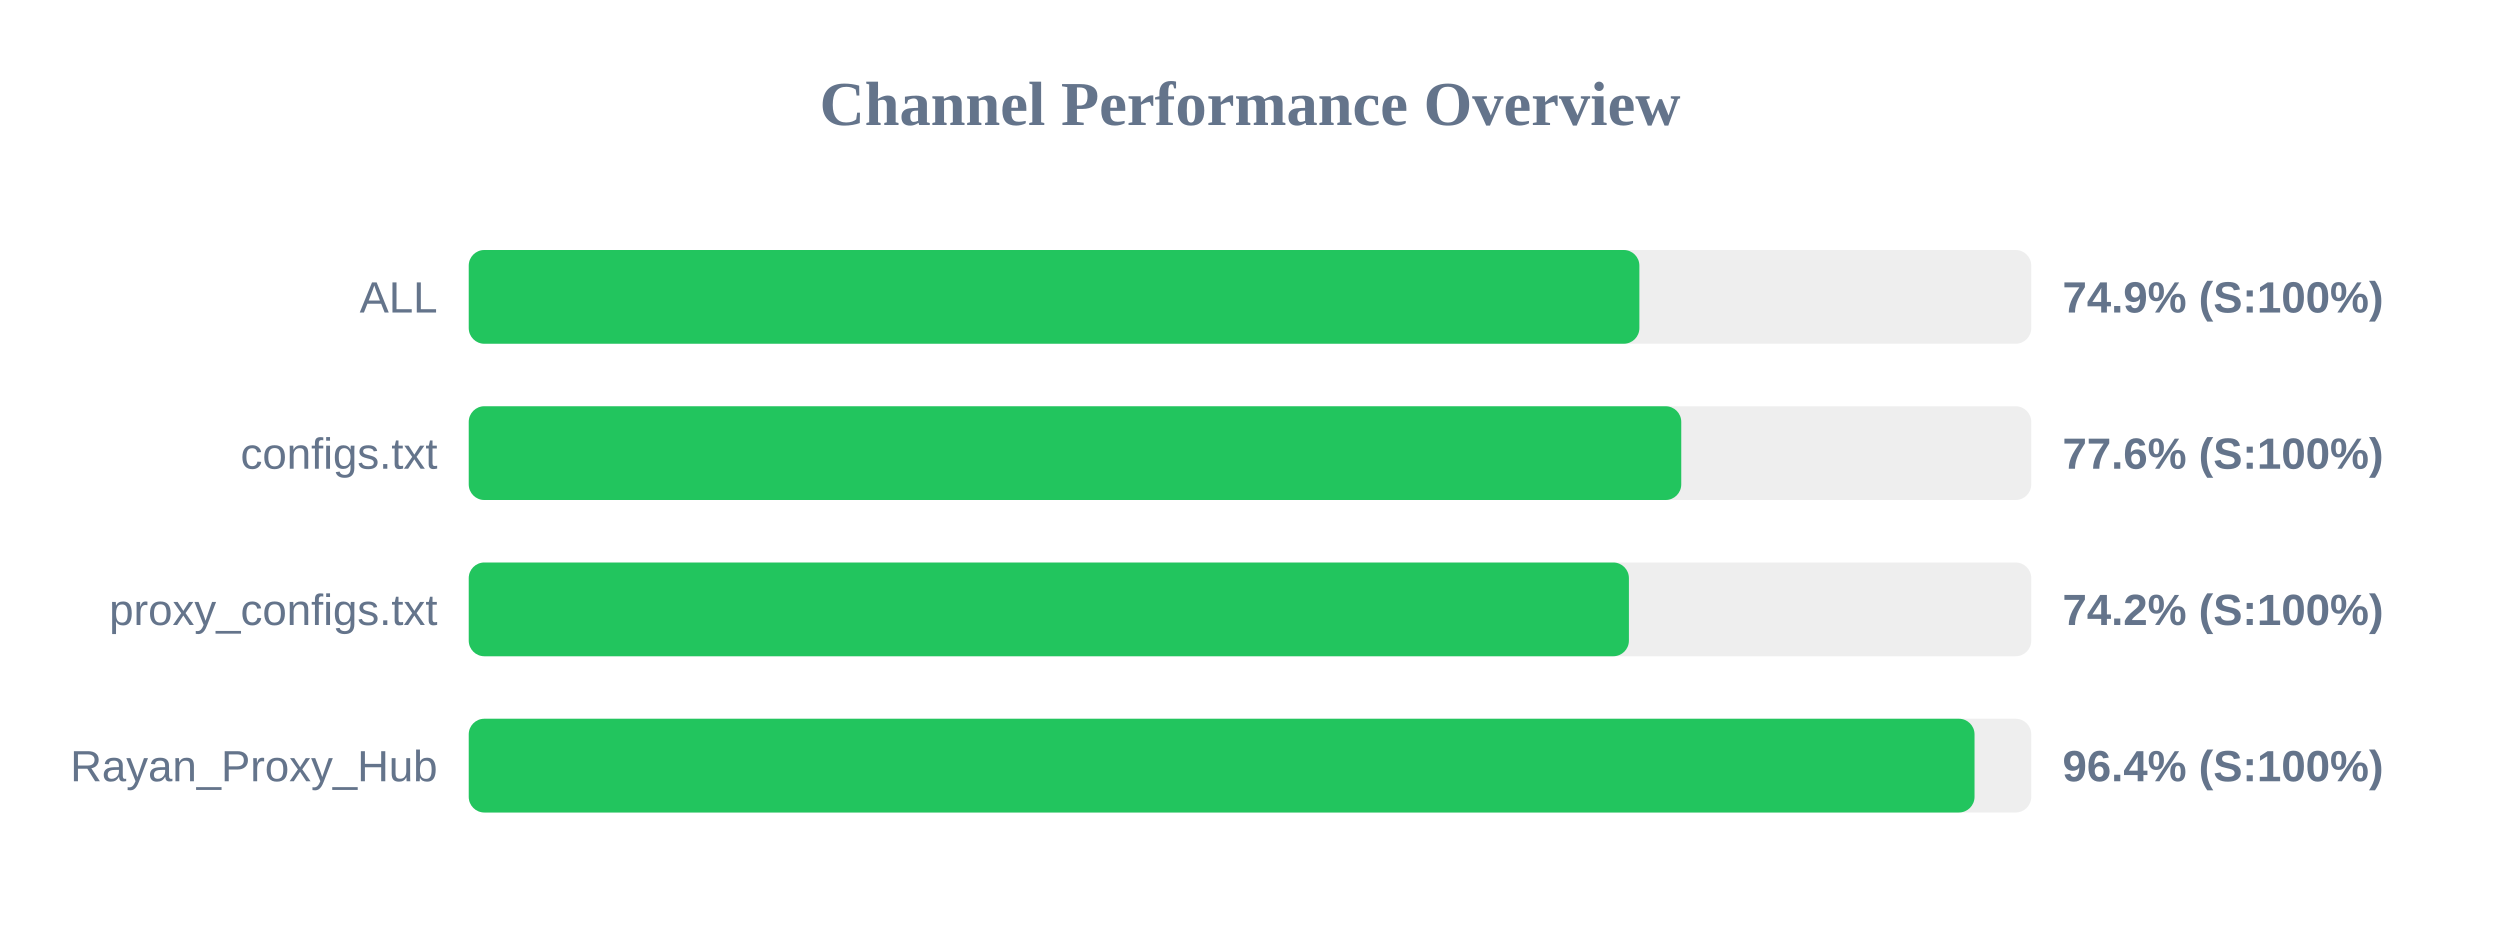
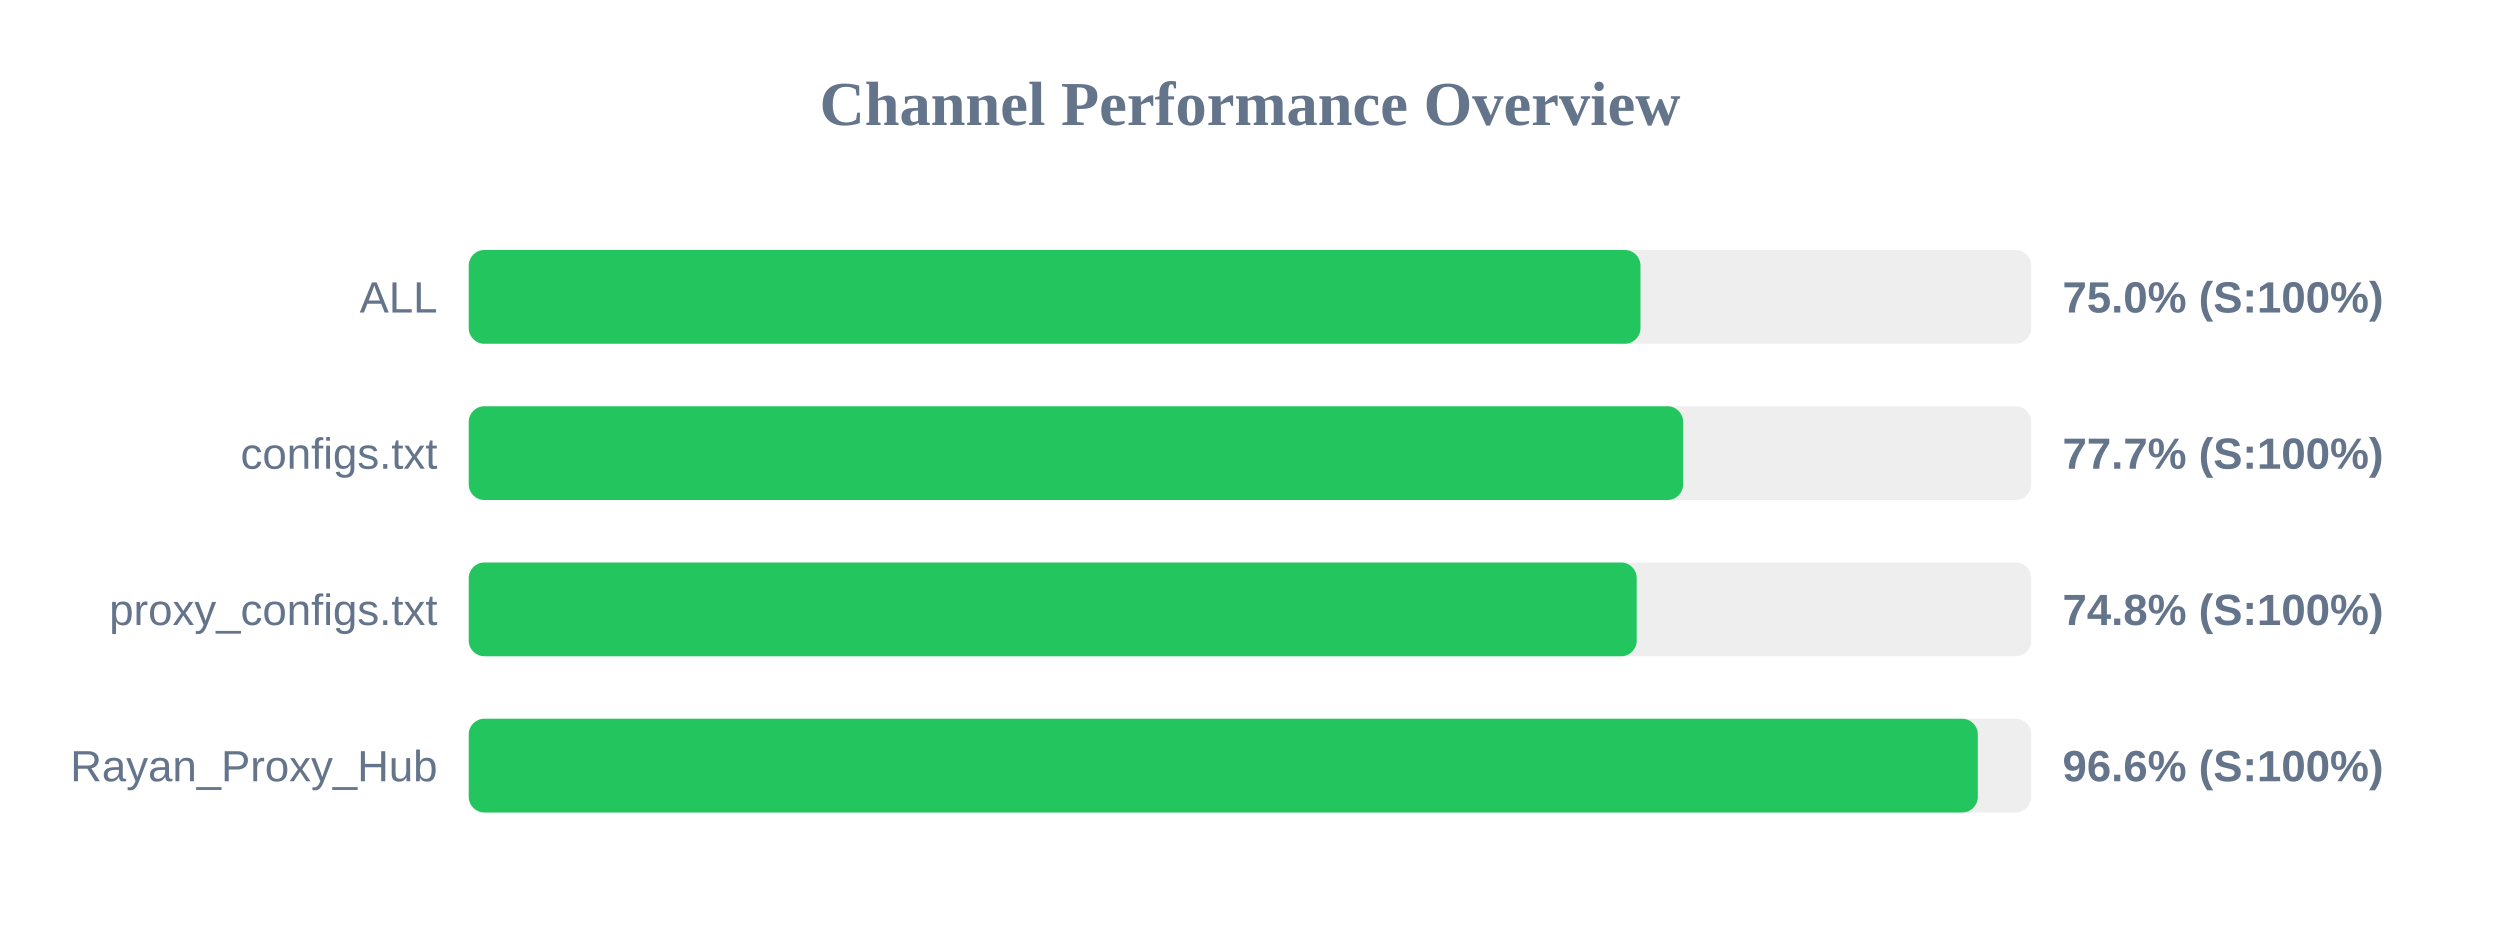
<svg xmlns="http://www.w3.org/2000/svg" width="800" height="300" version="1.1">
  <style>
        .row { font: 14px Arial; fill: #64748b; }
        .score { font: bold 14px Arial; fill: #64748b; }
    </style>
  <text x="400" y="40" text-anchor="middle" font-size="20px" font-weight="bold" fill="#64748b">Channel Performance Overview</text>
  <rect x="150" y="80" width="500" height="30" fill="#eee" rx="5" />
-   <rect x="150" y="80" width="374.6" height="30" fill="#22c55e" rx="5" />
+   <rect x="150" y="80" width="374.95" height="30" fill="#22c55e" rx="5" />
  <text x="140" y="100" text-anchor="end" class="row">ALL</text>
-   <text x="660" y="100" text-anchor="start" class="score">74.9% (S:100%)</text>
+   <text x="660" y="100" text-anchor="start" class="score">75.0% (S:100%)</text>
  <rect x="150" y="130" width="500" height="30" fill="#eee" rx="5" />
-   <rect x="150" y="130" width="388.0" height="30" fill="#22c55e" rx="5" />
+   <rect x="150" y="130" width="388.6" height="30" fill="#22c55e" rx="5" />
  <text x="140" y="150" text-anchor="end" class="row">configs.txt</text>
-   <text x="660" y="150" text-anchor="start" class="score">77.6% (S:100%)</text>
+   <text x="660" y="150" text-anchor="start" class="score">77.7% (S:100%)</text>
  <rect x="150" y="180" width="500" height="30" fill="#eee" rx="5" />
-   <rect x="150" y="180" width="371.25" height="30" fill="#22c55e" rx="5" />
+   <rect x="150" y="180" width="373.75" height="30" fill="#22c55e" rx="5" />
  <text x="140" y="200" text-anchor="end" class="row">proxy_configs.txt</text>
-   <text x="660" y="200" text-anchor="start" class="score">74.2% (S:100%)</text>
+   <text x="660" y="200" text-anchor="start" class="score">74.8% (S:100%)</text>
  <rect x="150" y="230" width="500" height="30" fill="#eee" rx="5" />
-   <rect x="150" y="230" width="481.85" height="30" fill="#22c55e" rx="5" />
+   <rect x="150" y="230" width="482.9" height="30" fill="#22c55e" rx="5" />
  <text x="140" y="250" text-anchor="end" class="row">Rayan_Proxy_Hub</text>
-   <text x="660" y="250" text-anchor="start" class="score">96.4% (S:100%)</text>
+   <text x="660" y="250" text-anchor="start" class="score">96.6% (S:100%)</text>
</svg>
